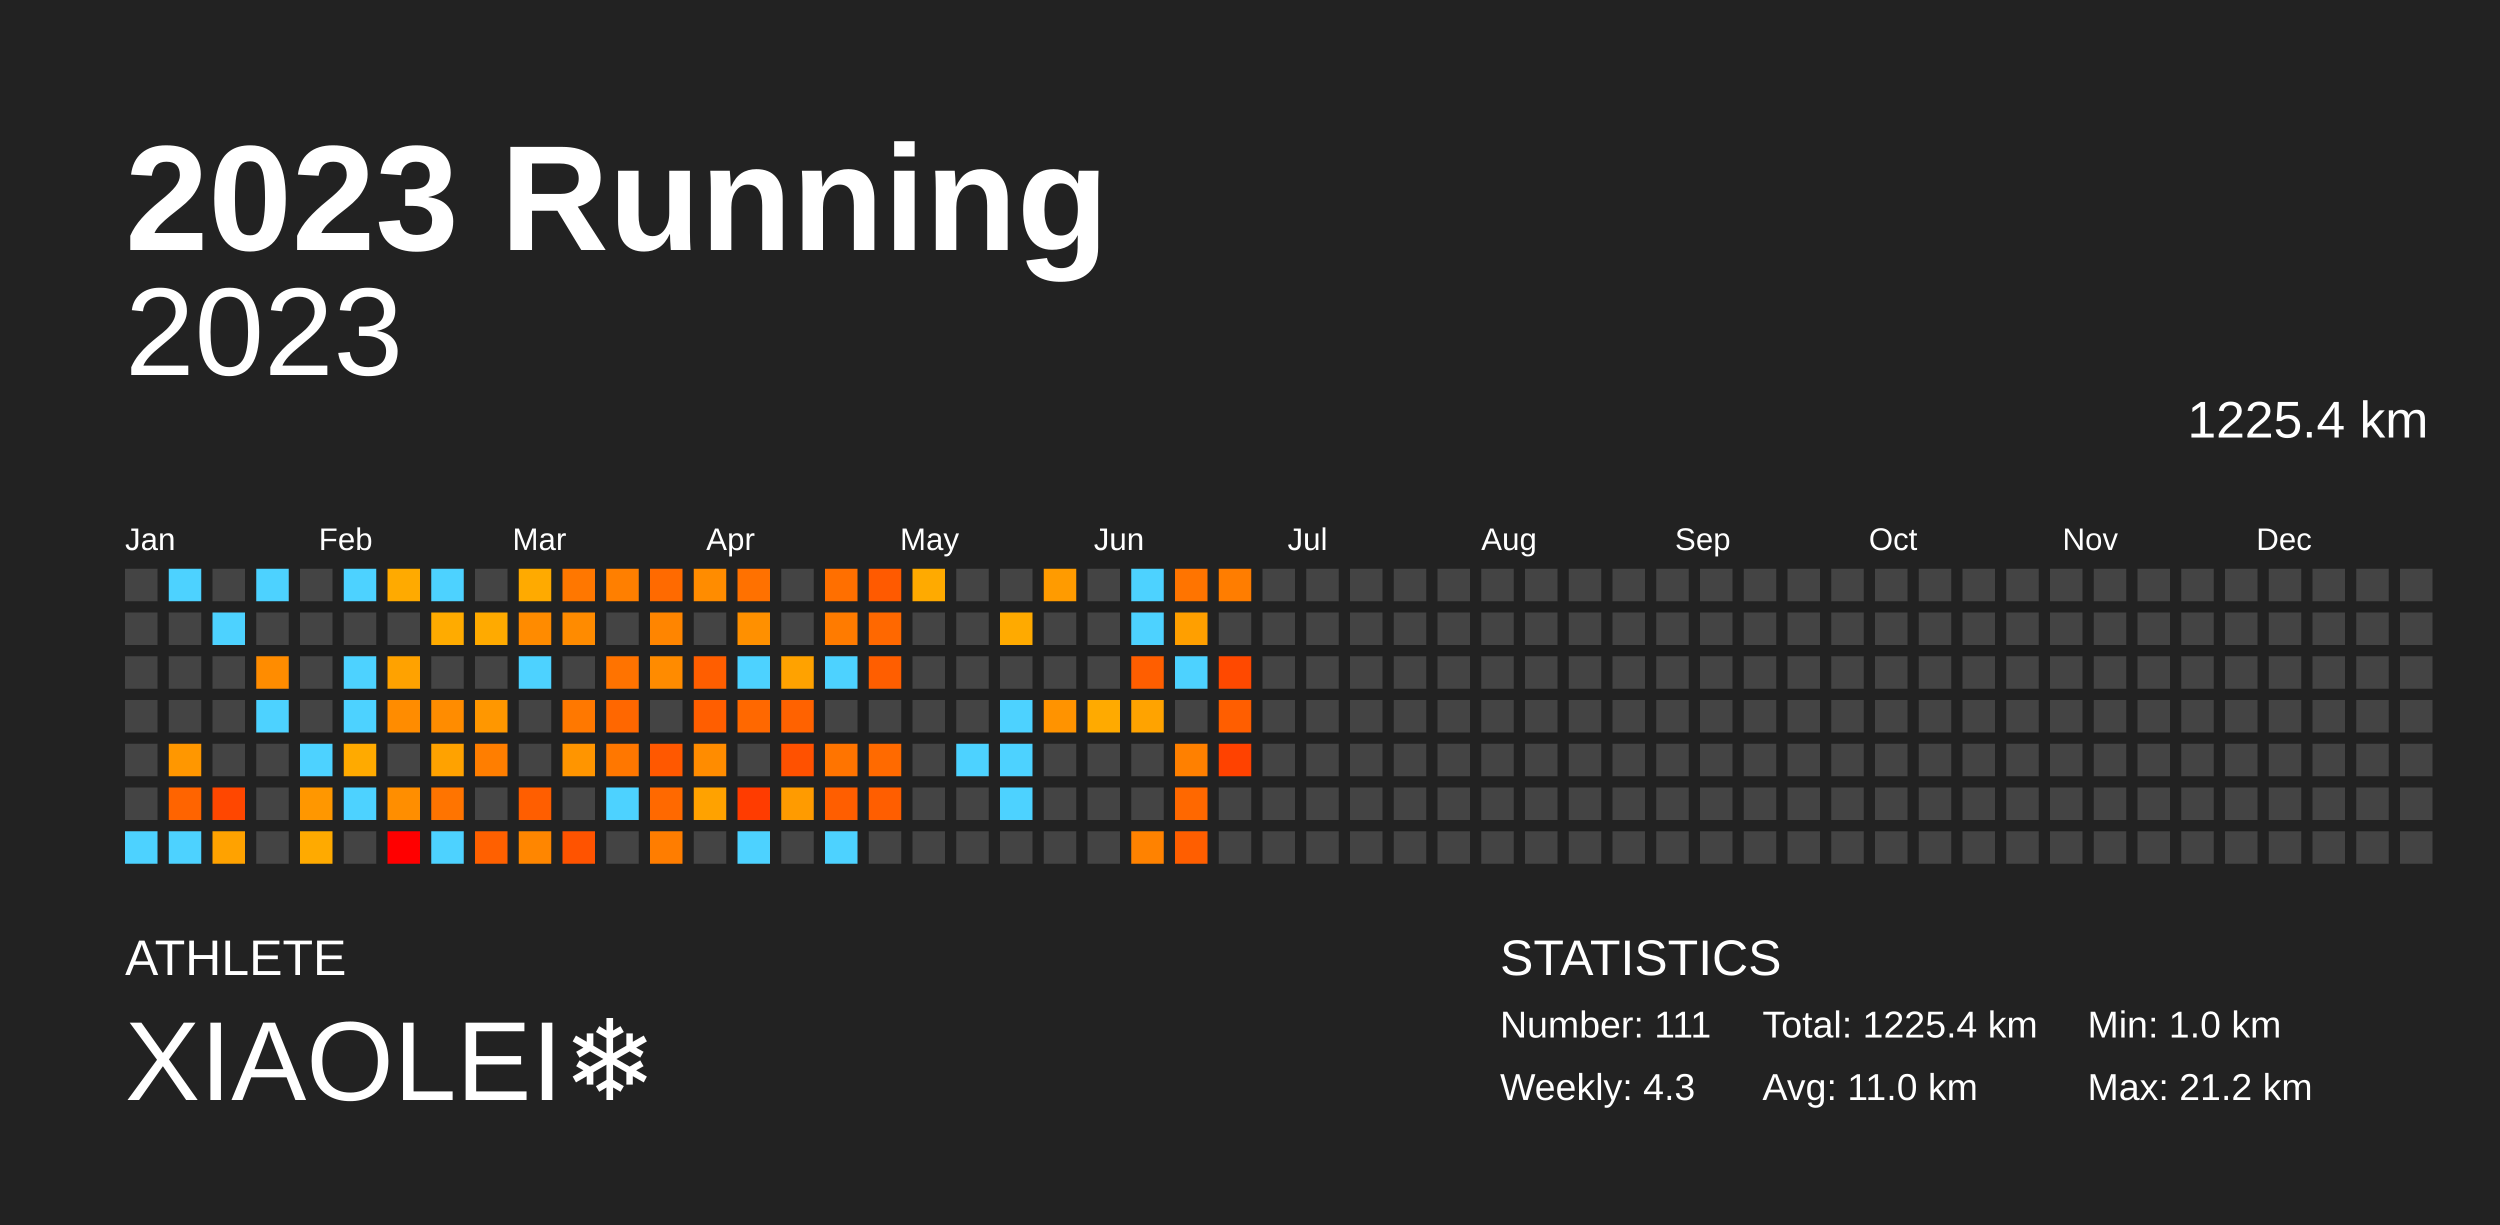
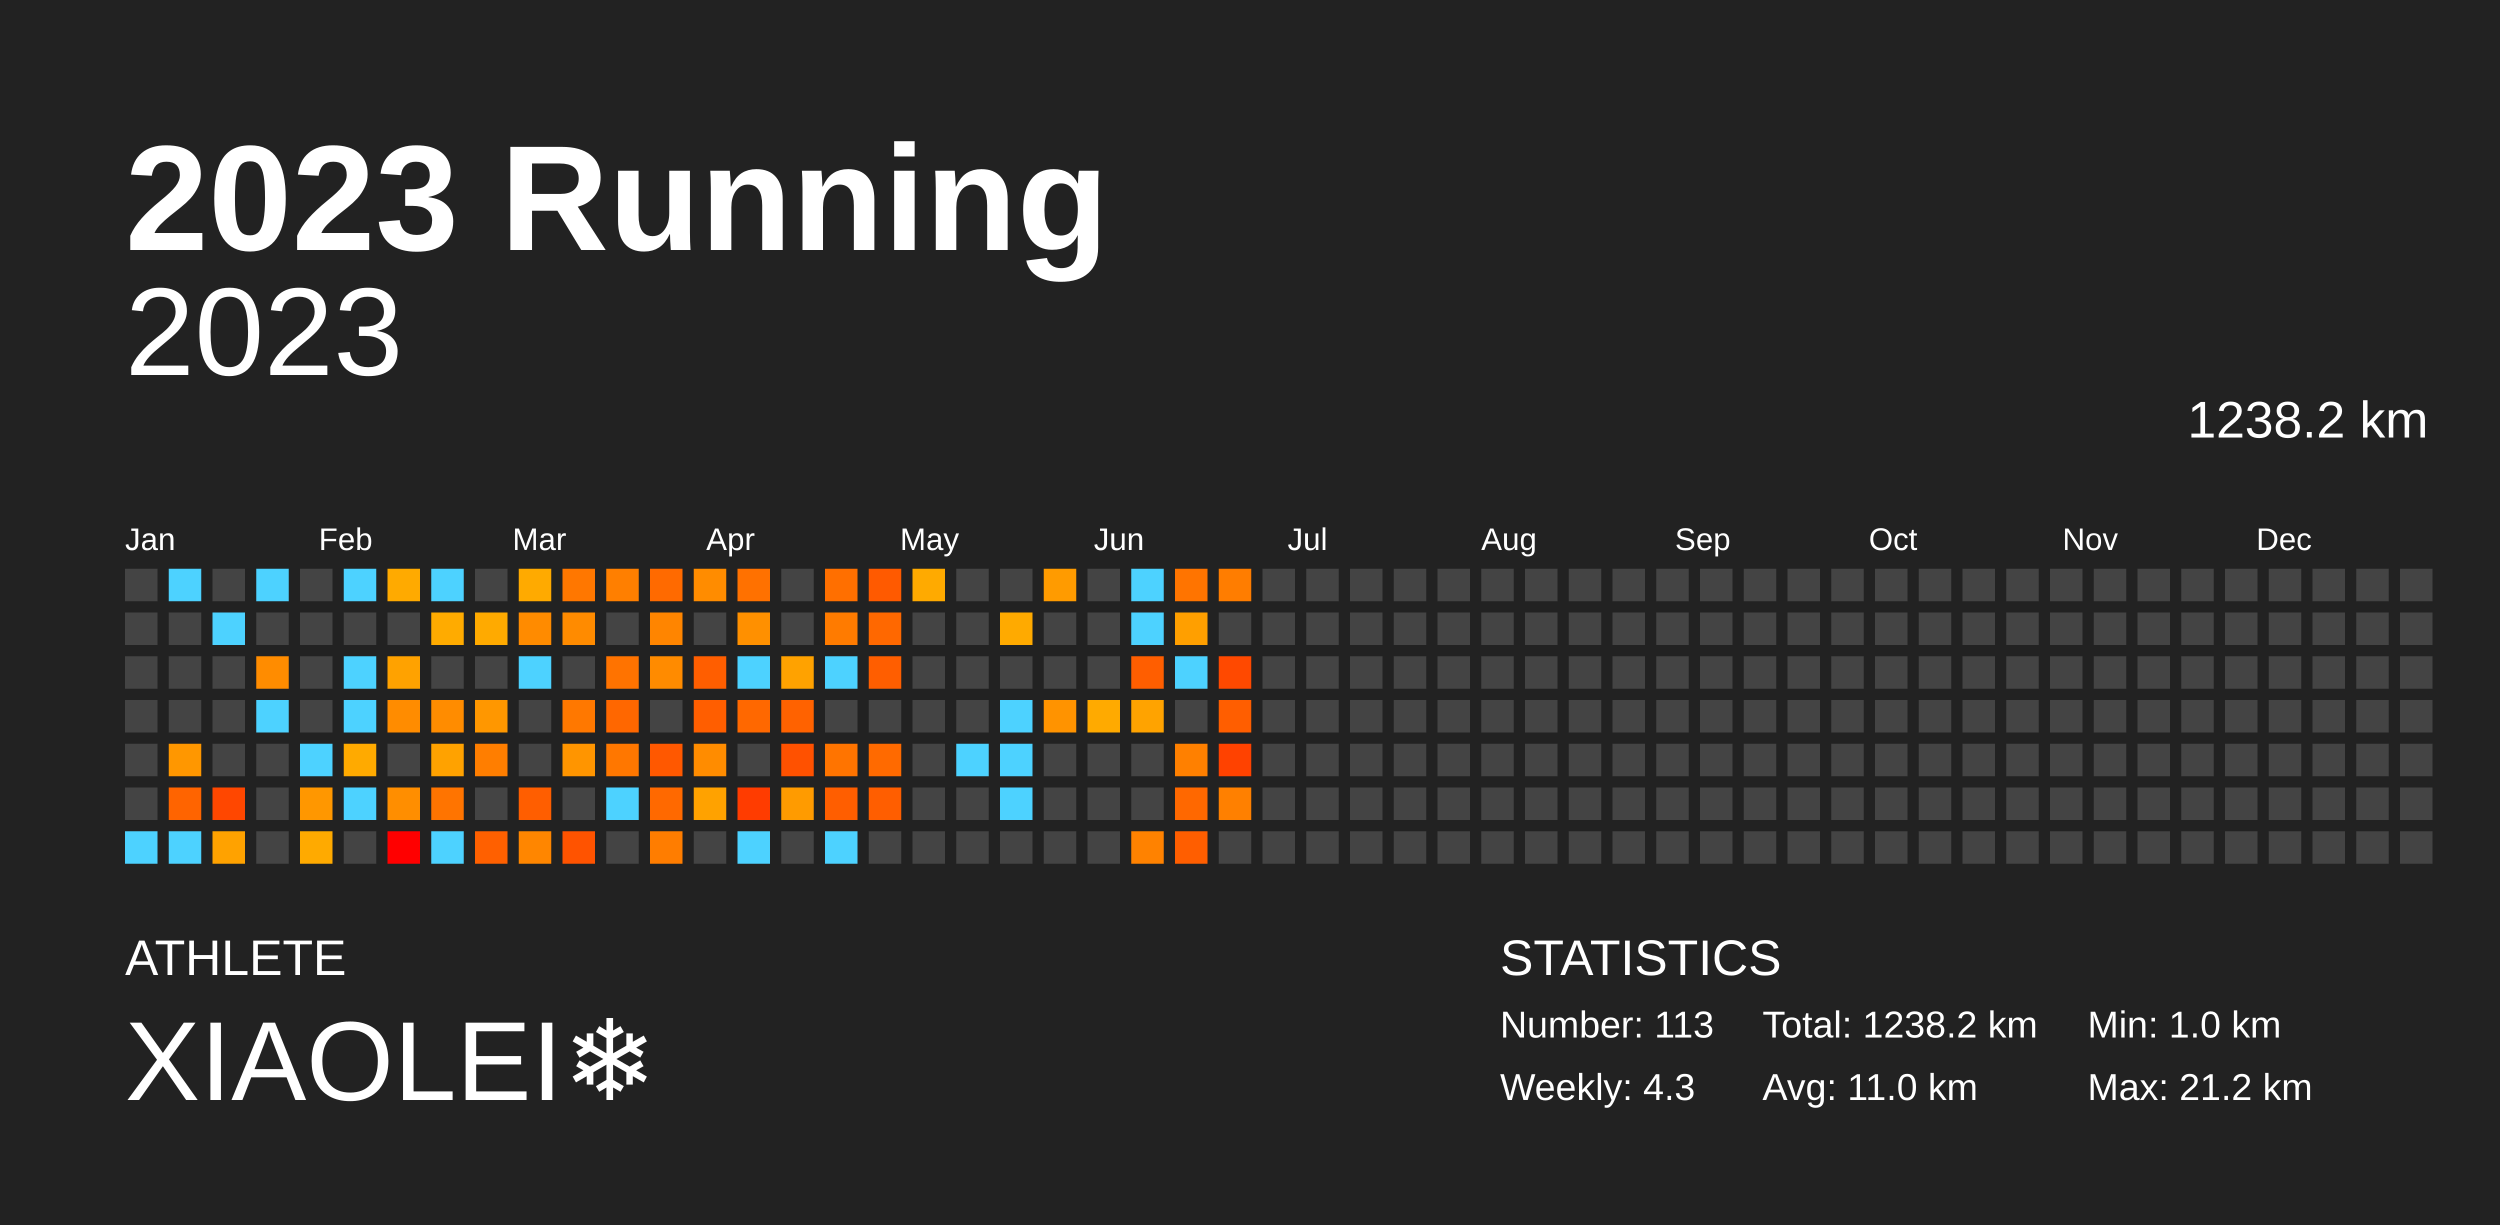
<svg xmlns="http://www.w3.org/2000/svg" baseProfile="full" height="98mm" version="1.1" viewBox="0,0,200,98" width="200mm">
  <defs />
  <rect fill="#222222" height="98" width="200" x="0" y="0" />
  <text fill="#FFFFFF" style="font-size:12px; font-family:Arial; font-weight:bold;" x="10" y="20">2023 Running</text>
  <text fill="#FFFFFF" style="font-size:4px; font-family:Arial" x="10" y="78">ATHLETE</text>
  <text fill="#FFFFFF" style="font-size:9px; font-family:Arial" x="10" y="88">XIAOLEI❄️</text>
  <text fill="#FFFFFF" style="font-size:4px; font-family:Arial" x="120" y="78">STATISTICS</text>
-   <text fill="#FFFFFF" style="font-size:3px; font-family:Arial" x="120" y="83">Number: 111</text>
+   <text fill="#FFFFFF" style="font-size:3px; font-family:Arial" x="120" y="83">Number: 113</text>
  <text fill="#FFFFFF" style="font-size:3px; font-family:Arial" x="120" y="88">Weekly: 4.3</text>
-   <text fill="#FFFFFF" style="font-size:3px; font-family:Arial" x="141" y="83">Total: 1225.4 km</text>
+   <text fill="#FFFFFF" style="font-size:3px; font-family:Arial" x="141" y="83">Total: 1238.2 km</text>
  <text fill="#FFFFFF" style="font-size:3px; font-family:Arial" x="141" y="88">Avg: 11.0 km</text>
  <text fill="#FFFFFF" style="font-size:3px; font-family:Arial" x="167" y="83">Min: 1.0 km</text>
  <text fill="#FFFFFF" style="font-size:3px; font-family:Arial" x="167" y="88">Max: 21.2 km</text>
  <text alignment-baseline="hanging" fill="#FFFFFF" style="font-size:10.0px; font-family:Arial;" x="10" y="30">2023</text>
-   <text alignment-baseline="hanging" fill="#FFFFFF" style="font-size:4.125px; font-family:Arial;" x="175" y="35">1225.4 km</text>
+   <text alignment-baseline="hanging" fill="#FFFFFF" style="font-size:4.125px; font-family:Arial;" x="175" y="35">1238.2 km</text>
  <text fill="#FFFFFF" style="font-size:2.5px; font-family:Arial" x="10.0" y="44">Jan</text>
  <text fill="#FFFFFF" style="font-size:2.5px; font-family:Arial" x="25.5" y="44">Feb</text>
  <text fill="#FFFFFF" style="font-size:2.5px; font-family:Arial" x="41.0" y="44">Mar</text>
  <text fill="#FFFFFF" style="font-size:2.5px; font-family:Arial" x="56.5" y="44">Apr</text>
  <text fill="#FFFFFF" style="font-size:2.5px; font-family:Arial" x="72.0" y="44">May</text>
  <text fill="#FFFFFF" style="font-size:2.5px; font-family:Arial" x="87.5" y="44">Jun</text>
  <text fill="#FFFFFF" style="font-size:2.5px; font-family:Arial" x="103.0" y="44">Jul</text>
  <text fill="#FFFFFF" style="font-size:2.5px; font-family:Arial" x="118.5" y="44">Aug</text>
  <text fill="#FFFFFF" style="font-size:2.5px; font-family:Arial" x="134.0" y="44">Sep</text>
  <text fill="#FFFFFF" style="font-size:2.5px; font-family:Arial" x="149.5" y="44">Oct</text>
  <text fill="#FFFFFF" style="font-size:2.5px; font-family:Arial" x="165.0" y="44">Nov</text>
  <text fill="#FFFFFF" style="font-size:2.5px; font-family:Arial" x="180.5" y="44">Dec</text>
  <rect fill="#444444" height="2.6" width="2.6" x="10.0" y="45.5" />
  <rect fill="#444444" height="2.6" width="2.6" x="10.0" y="49.0" />
  <rect fill="#444444" height="2.6" width="2.6" x="10.0" y="52.5" />
  <rect fill="#444444" height="2.6" width="2.6" x="10.0" y="56.0" />
  <rect fill="#444444" height="2.6" width="2.6" x="10.0" y="59.5" />
  <rect fill="#444444" height="2.6" width="2.6" x="10.0" y="63.0" />
  <rect fill="#4dd2ff" height="2.6" width="2.6" x="10.0" y="66.5" />
  <rect fill="#4dd2ff" height="2.6" width="2.6" x="13.5" y="45.5" />
  <rect fill="#444444" height="2.6" width="2.6" x="13.5" y="49.0" />
  <rect fill="#444444" height="2.6" width="2.6" x="13.5" y="52.5" />
  <rect fill="#444444" height="2.6" width="2.6" x="13.5" y="56.0" />
  <rect fill="#ff9700" height="2.6" width="2.6" x="13.5" y="59.5" />
  <rect fill="#ff6400" height="2.6" width="2.6" x="13.5" y="63.0" />
  <rect fill="#4dd2ff" height="2.6" width="2.6" x="13.5" y="66.5" />
  <rect fill="#444444" height="2.6" width="2.6" x="17.0" y="45.5" />
  <rect fill="#4dd2ff" height="2.6" width="2.6" x="17.0" y="49.0" />
  <rect fill="#444444" height="2.6" width="2.6" x="17.0" y="52.5" />
  <rect fill="#444444" height="2.6" width="2.6" x="17.0" y="56.0" />
  <rect fill="#444444" height="2.6" width="2.6" x="17.0" y="59.5" />
  <rect fill="#ff4700" height="2.6" width="2.6" x="17.0" y="63.0" />
  <rect fill="#ffa200" height="2.6" width="2.6" x="17.0" y="66.5" />
  <rect fill="#4dd2ff" height="2.6" width="2.6" x="20.5" y="45.5" />
  <rect fill="#444444" height="2.6" width="2.6" x="20.5" y="49.0" />
  <rect fill="#ff8c00" height="2.6" width="2.6" x="20.5" y="52.5" />
  <rect fill="#4dd2ff" height="2.6" width="2.6" x="20.5" y="56.0" />
  <rect fill="#444444" height="2.6" width="2.6" x="20.5" y="59.5" />
  <rect fill="#444444" height="2.6" width="2.6" x="20.5" y="63.0" />
  <rect fill="#444444" height="2.6" width="2.6" x="20.5" y="66.5" />
  <rect fill="#444444" height="2.6" width="2.6" x="24.0" y="45.5" />
  <rect fill="#444444" height="2.6" width="2.6" x="24.0" y="49.0" />
  <rect fill="#444444" height="2.6" width="2.6" x="24.0" y="52.5" />
  <rect fill="#444444" height="2.6" width="2.6" x="24.0" y="56.0" />
  <rect fill="#4dd2ff" height="2.6" width="2.6" x="24.0" y="59.5" />
  <rect fill="#ff9700" height="2.6" width="2.6" x="24.0" y="63.0" />
  <rect fill="#ffaa00" height="2.6" width="2.6" x="24.0" y="66.5" />
  <rect fill="#4dd2ff" height="2.6" width="2.6" x="27.5" y="45.5" />
  <rect fill="#444444" height="2.6" width="2.6" x="27.5" y="49.0" />
  <rect fill="#4dd2ff" height="2.6" width="2.6" x="27.5" y="52.5" />
  <rect fill="#4dd2ff" height="2.6" width="2.6" x="27.5" y="56.0" />
  <rect fill="#ffaa00" height="2.6" width="2.6" x="27.5" y="59.5" />
  <rect fill="#4dd2ff" height="2.6" width="2.6" x="27.5" y="63.0" />
  <rect fill="#444444" height="2.6" width="2.6" x="27.5" y="66.5" />
  <rect fill="#ffaa00" height="2.6" width="2.6" x="31.0" y="45.5" />
  <rect fill="#444444" height="2.6" width="2.6" x="31.0" y="49.0" />
  <rect fill="#ffa200" height="2.6" width="2.6" x="31.0" y="52.5" />
  <rect fill="#ff8c00" height="2.6" width="2.6" x="31.0" y="56.0" />
  <rect fill="#444444" height="2.6" width="2.6" x="31.0" y="59.5" />
  <rect fill="#ff8e00" height="2.6" width="2.6" x="31.0" y="63.0" />
  <rect fill="red" height="2.6" width="2.6" x="31.0" y="66.5" />
  <rect fill="#4dd2ff" height="2.6" width="2.6" x="34.5" y="45.5" />
  <rect fill="#ffab00" height="2.6" width="2.6" x="34.5" y="49.0" />
  <rect fill="#444444" height="2.6" width="2.6" x="34.5" y="52.5" />
  <rect fill="#ff8c00" height="2.6" width="2.6" x="34.5" y="56.0" />
  <rect fill="#ffa200" height="2.6" width="2.6" x="34.5" y="59.5" />
  <rect fill="#ff7400" height="2.6" width="2.6" x="34.5" y="63.0" />
  <rect fill="#4dd2ff" height="2.6" width="2.6" x="34.5" y="66.5" />
  <rect fill="#444444" height="2.6" width="2.6" x="38.0" y="45.5" />
  <rect fill="#ffaa00" height="2.6" width="2.6" x="38.0" y="49.0" />
  <rect fill="#444444" height="2.6" width="2.6" x="38.0" y="52.5" />
  <rect fill="#ff9700" height="2.6" width="2.6" x="38.0" y="56.0" />
  <rect fill="#ff7e00" height="2.6" width="2.6" x="38.0" y="59.5" />
  <rect fill="#444444" height="2.6" width="2.6" x="38.0" y="63.0" />
  <rect fill="#ff6000" height="2.6" width="2.6" x="38.0" y="66.5" />
  <rect fill="#ffaa00" height="2.6" width="2.6" x="41.5" y="45.5" />
  <rect fill="#ff8b00" height="2.6" width="2.6" x="41.5" y="49.0" />
  <rect fill="#4dd2ff" height="2.6" width="2.6" x="41.5" y="52.5" />
  <rect fill="#444444" height="2.6" width="2.6" x="41.5" y="56.0" />
  <rect fill="#444444" height="2.6" width="2.6" x="41.5" y="59.5" />
  <rect fill="#ff5e00" height="2.6" width="2.6" x="41.5" y="63.0" />
  <rect fill="#ff8600" height="2.6" width="2.6" x="41.5" y="66.5" />
  <rect fill="#ff7700" height="2.6" width="2.6" x="45.0" y="45.5" />
  <rect fill="#ff8b00" height="2.6" width="2.6" x="45.0" y="49.0" />
  <rect fill="#444444" height="2.6" width="2.6" x="45.0" y="52.5" />
  <rect fill="#ff7800" height="2.6" width="2.6" x="45.0" y="56.0" />
  <rect fill="#ff9500" height="2.6" width="2.6" x="45.0" y="59.5" />
  <rect fill="#444444" height="2.6" width="2.6" x="45.0" y="63.0" />
  <rect fill="#ff5300" height="2.6" width="2.6" x="45.0" y="66.5" />
  <rect fill="#ff7f00" height="2.6" width="2.6" x="48.5" y="45.5" />
  <rect fill="#444444" height="2.6" width="2.6" x="48.5" y="49.0" />
  <rect fill="#ff7300" height="2.6" width="2.6" x="48.5" y="52.5" />
  <rect fill="#ff6700" height="2.6" width="2.6" x="48.5" y="56.0" />
  <rect fill="#ff7700" height="2.6" width="2.6" x="48.5" y="59.5" />
  <rect fill="#4dd2ff" height="2.6" width="2.6" x="48.5" y="63.0" />
  <rect fill="#444444" height="2.6" width="2.6" x="48.5" y="66.5" />
  <rect fill="#ff6a00" height="2.6" width="2.6" x="52.0" y="45.5" />
  <rect fill="#ff8500" height="2.6" width="2.6" x="52.0" y="49.0" />
  <rect fill="#ff8b00" height="2.6" width="2.6" x="52.0" y="52.5" />
  <rect fill="#444444" height="2.6" width="2.6" x="52.0" y="56.0" />
  <rect fill="#ff5800" height="2.6" width="2.6" x="52.0" y="59.5" />
  <rect fill="#ff6900" height="2.6" width="2.6" x="52.0" y="63.0" />
  <rect fill="#ff7d00" height="2.6" width="2.6" x="52.0" y="66.5" />
  <rect fill="#ff8c00" height="2.6" width="2.6" x="55.5" y="45.5" />
  <rect fill="#444444" height="2.6" width="2.6" x="55.5" y="49.0" />
  <rect fill="#ff5e00" height="2.6" width="2.6" x="55.5" y="52.5" />
  <rect fill="#ff5e00" height="2.6" width="2.6" x="55.5" y="56.0" />
  <rect fill="#ff8c00" height="2.6" width="2.6" x="55.5" y="59.5" />
  <rect fill="#ffa200" height="2.6" width="2.6" x="55.5" y="63.0" />
  <rect fill="#444444" height="2.6" width="2.6" x="55.5" y="66.5" />
  <rect fill="#ff7100" height="2.6" width="2.6" x="59.0" y="45.5" />
  <rect fill="#ff9000" height="2.6" width="2.6" x="59.0" y="49.0" />
  <rect fill="#4dd2ff" height="2.6" width="2.6" x="59.0" y="52.5" />
  <rect fill="#ff6800" height="2.6" width="2.6" x="59.0" y="56.0" />
  <rect fill="#444444" height="2.6" width="2.6" x="59.0" y="59.5" />
  <rect fill="#ff3c00" height="2.6" width="2.6" x="59.0" y="63.0" />
  <rect fill="#4dd2ff" height="2.6" width="2.6" x="59.0" y="66.5" />
  <rect fill="#444444" height="2.6" width="2.6" x="62.5" y="45.5" />
  <rect fill="#444444" height="2.6" width="2.6" x="62.5" y="49.0" />
  <rect fill="#ffa200" height="2.6" width="2.6" x="62.5" y="52.5" />
  <rect fill="#ff6200" height="2.6" width="2.6" x="62.5" y="56.0" />
  <rect fill="#ff5100" height="2.6" width="2.6" x="62.5" y="59.5" />
  <rect fill="#ff9b00" height="2.6" width="2.6" x="62.5" y="63.0" />
  <rect fill="#444444" height="2.6" width="2.6" x="62.5" y="66.5" />
  <rect fill="#ff6f00" height="2.6" width="2.6" x="66.0" y="45.5" />
  <rect fill="#ff7b00" height="2.6" width="2.6" x="66.0" y="49.0" />
  <rect fill="#4dd2ff" height="2.6" width="2.6" x="66.0" y="52.5" />
  <rect fill="#444444" height="2.6" width="2.6" x="66.0" y="56.0" />
  <rect fill="#ff7400" height="2.6" width="2.6" x="66.0" y="59.5" />
  <rect fill="#ff5e00" height="2.6" width="2.6" x="66.0" y="63.0" />
  <rect fill="#4dd2ff" height="2.6" width="2.6" x="66.0" y="66.5" />
  <rect fill="#ff5a00" height="2.6" width="2.6" x="69.5" y="45.5" />
  <rect fill="#ff6800" height="2.6" width="2.6" x="69.5" y="49.0" />
  <rect fill="#ff5e00" height="2.6" width="2.6" x="69.5" y="52.5" />
  <rect fill="#444444" height="2.6" width="2.6" x="69.5" y="56.0" />
  <rect fill="#ff6a00" height="2.6" width="2.6" x="69.5" y="59.5" />
  <rect fill="#ff5e00" height="2.6" width="2.6" x="69.5" y="63.0" />
  <rect fill="#444444" height="2.6" width="2.6" x="69.5" y="66.5" />
  <rect fill="#ffaa00" height="2.6" width="2.6" x="73.0" y="45.5" />
  <rect fill="#444444" height="2.6" width="2.6" x="73.0" y="49.0" />
  <rect fill="#444444" height="2.6" width="2.6" x="73.0" y="52.5" />
  <rect fill="#444444" height="2.6" width="2.6" x="73.0" y="56.0" />
  <rect fill="#444444" height="2.6" width="2.6" x="73.0" y="59.5" />
  <rect fill="#444444" height="2.6" width="2.6" x="73.0" y="63.0" />
  <rect fill="#444444" height="2.6" width="2.6" x="73.0" y="66.5" />
  <rect fill="#444444" height="2.6" width="2.6" x="76.5" y="45.5" />
  <rect fill="#444444" height="2.6" width="2.6" x="76.5" y="49.0" />
  <rect fill="#444444" height="2.6" width="2.6" x="76.5" y="52.5" />
  <rect fill="#444444" height="2.6" width="2.6" x="76.5" y="56.0" />
  <rect fill="#4dd2ff" height="2.6" width="2.6" x="76.5" y="59.5" />
  <rect fill="#444444" height="2.6" width="2.6" x="76.5" y="63.0" />
  <rect fill="#444444" height="2.6" width="2.6" x="76.5" y="66.5" />
  <rect fill="#444444" height="2.6" width="2.6" x="80.0" y="45.5" />
  <rect fill="#ffaa00" height="2.6" width="2.6" x="80.0" y="49.0" />
  <rect fill="#444444" height="2.6" width="2.6" x="80.0" y="52.5" />
  <rect fill="#4dd2ff" height="2.6" width="2.6" x="80.0" y="56.0" />
  <rect fill="#4dd2ff" height="2.6" width="2.6" x="80.0" y="59.5" />
  <rect fill="#4dd2ff" height="2.6" width="2.6" x="80.0" y="63.0" />
  <rect fill="#444444" height="2.6" width="2.6" x="80.0" y="66.5" />
  <rect fill="#ff9b00" height="2.6" width="2.6" x="83.5" y="45.5" />
  <rect fill="#444444" height="2.6" width="2.6" x="83.5" y="49.0" />
  <rect fill="#444444" height="2.6" width="2.6" x="83.5" y="52.5" />
  <rect fill="#ff9300" height="2.6" width="2.6" x="83.5" y="56.0" />
  <rect fill="#444444" height="2.6" width="2.6" x="83.5" y="59.5" />
  <rect fill="#444444" height="2.6" width="2.6" x="83.5" y="63.0" />
  <rect fill="#444444" height="2.6" width="2.6" x="83.5" y="66.5" />
  <rect fill="#444444" height="2.6" width="2.6" x="87.0" y="45.5" />
  <rect fill="#444444" height="2.6" width="2.6" x="87.0" y="49.0" />
  <rect fill="#444444" height="2.6" width="2.6" x="87.0" y="52.5" />
  <rect fill="#ffaa00" height="2.6" width="2.6" x="87.0" y="56.0" />
  <rect fill="#444444" height="2.6" width="2.6" x="87.0" y="59.5" />
  <rect fill="#444444" height="2.6" width="2.6" x="87.0" y="63.0" />
  <rect fill="#444444" height="2.6" width="2.6" x="87.0" y="66.5" />
  <rect fill="#4dd2ff" height="2.6" width="2.6" x="90.5" y="45.5" />
  <rect fill="#4dd2ff" height="2.6" width="2.6" x="90.5" y="49.0" />
  <rect fill="#ff5e00" height="2.6" width="2.6" x="90.5" y="52.5" />
  <rect fill="#ffa300" height="2.6" width="2.6" x="90.5" y="56.0" />
  <rect fill="#444444" height="2.6" width="2.6" x="90.5" y="59.5" />
  <rect fill="#444444" height="2.6" width="2.6" x="90.5" y="63.0" />
  <rect fill="#ff8200" height="2.6" width="2.6" x="90.5" y="66.5" />
  <rect fill="#ff7400" height="2.6" width="2.6" x="94.0" y="45.5" />
  <rect fill="#ff9f00" height="2.6" width="2.6" x="94.0" y="49.0" />
  <rect fill="#4dd2ff" height="2.6" width="2.6" x="94.0" y="52.5" />
  <rect fill="#444444" height="2.6" width="2.6" x="94.0" y="56.0" />
  <rect fill="#ff8000" height="2.6" width="2.6" x="94.0" y="59.5" />
  <rect fill="#ff6800" height="2.6" width="2.6" x="94.0" y="63.0" />
  <rect fill="#ff5e00" height="2.6" width="2.6" x="94.0" y="66.5" />
  <rect fill="#ff7d00" height="2.6" width="2.6" x="97.5" y="45.5" />
  <rect fill="#444444" height="2.6" width="2.6" x="97.5" y="49.0" />
  <rect fill="#ff4900" height="2.6" width="2.6" x="97.5" y="52.5" />
  <rect fill="#ff5e00" height="2.6" width="2.6" x="97.5" y="56.0" />
  <rect fill="#ff4200" height="2.6" width="2.6" x="97.5" y="59.5" />
-   <rect fill="#444444" height="2.6" width="2.6" x="97.5" y="63.0" />
+   <rect fill="#ff8000" height="2.6" width="2.6" x="97.5" y="63.0" />
  <rect fill="#444444" height="2.6" width="2.6" x="97.5" y="66.5" />
  <rect fill="#444444" height="2.6" width="2.6" x="101.0" y="45.5" />
  <rect fill="#444444" height="2.6" width="2.6" x="101.0" y="49.0" />
  <rect fill="#444444" height="2.6" width="2.6" x="101.0" y="52.5" />
  <rect fill="#444444" height="2.6" width="2.6" x="101.0" y="56.0" />
  <rect fill="#444444" height="2.6" width="2.6" x="101.0" y="59.5" />
  <rect fill="#444444" height="2.6" width="2.6" x="101.0" y="63.0" />
  <rect fill="#444444" height="2.6" width="2.6" x="101.0" y="66.5" />
  <rect fill="#444444" height="2.6" width="2.6" x="104.5" y="45.5" />
  <rect fill="#444444" height="2.6" width="2.6" x="104.5" y="49.0" />
  <rect fill="#444444" height="2.6" width="2.6" x="104.5" y="52.5" />
  <rect fill="#444444" height="2.6" width="2.6" x="104.5" y="56.0" />
  <rect fill="#444444" height="2.6" width="2.6" x="104.5" y="59.5" />
  <rect fill="#444444" height="2.6" width="2.6" x="104.5" y="63.0" />
  <rect fill="#444444" height="2.6" width="2.6" x="104.5" y="66.5" />
  <rect fill="#444444" height="2.6" width="2.6" x="108.0" y="45.5" />
  <rect fill="#444444" height="2.6" width="2.6" x="108.0" y="49.0" />
  <rect fill="#444444" height="2.6" width="2.6" x="108.0" y="52.5" />
  <rect fill="#444444" height="2.6" width="2.6" x="108.0" y="56.0" />
  <rect fill="#444444" height="2.6" width="2.6" x="108.0" y="59.5" />
  <rect fill="#444444" height="2.6" width="2.6" x="108.0" y="63.0" />
  <rect fill="#444444" height="2.6" width="2.6" x="108.0" y="66.5" />
  <rect fill="#444444" height="2.6" width="2.6" x="111.5" y="45.5" />
  <rect fill="#444444" height="2.6" width="2.6" x="111.5" y="49.0" />
  <rect fill="#444444" height="2.6" width="2.6" x="111.5" y="52.5" />
  <rect fill="#444444" height="2.6" width="2.6" x="111.5" y="56.0" />
  <rect fill="#444444" height="2.6" width="2.6" x="111.5" y="59.5" />
  <rect fill="#444444" height="2.6" width="2.6" x="111.5" y="63.0" />
  <rect fill="#444444" height="2.6" width="2.6" x="111.5" y="66.5" />
  <rect fill="#444444" height="2.6" width="2.6" x="115.0" y="45.5" />
  <rect fill="#444444" height="2.6" width="2.6" x="115.0" y="49.0" />
  <rect fill="#444444" height="2.6" width="2.6" x="115.0" y="52.5" />
  <rect fill="#444444" height="2.6" width="2.6" x="115.0" y="56.0" />
  <rect fill="#444444" height="2.6" width="2.6" x="115.0" y="59.5" />
  <rect fill="#444444" height="2.6" width="2.6" x="115.0" y="63.0" />
  <rect fill="#444444" height="2.6" width="2.6" x="115.0" y="66.5" />
  <rect fill="#444444" height="2.6" width="2.6" x="118.5" y="45.5" />
  <rect fill="#444444" height="2.6" width="2.6" x="118.5" y="49.0" />
  <rect fill="#444444" height="2.6" width="2.6" x="118.5" y="52.5" />
  <rect fill="#444444" height="2.6" width="2.6" x="118.5" y="56.0" />
  <rect fill="#444444" height="2.6" width="2.6" x="118.5" y="59.5" />
  <rect fill="#444444" height="2.6" width="2.6" x="118.5" y="63.0" />
  <rect fill="#444444" height="2.6" width="2.6" x="118.5" y="66.5" />
  <rect fill="#444444" height="2.6" width="2.6" x="122.0" y="45.5" />
  <rect fill="#444444" height="2.6" width="2.6" x="122.0" y="49.0" />
  <rect fill="#444444" height="2.6" width="2.6" x="122.0" y="52.5" />
  <rect fill="#444444" height="2.6" width="2.6" x="122.0" y="56.0" />
  <rect fill="#444444" height="2.6" width="2.6" x="122.0" y="59.5" />
  <rect fill="#444444" height="2.6" width="2.6" x="122.0" y="63.0" />
  <rect fill="#444444" height="2.6" width="2.6" x="122.0" y="66.5" />
  <rect fill="#444444" height="2.6" width="2.6" x="125.5" y="45.5" />
  <rect fill="#444444" height="2.6" width="2.6" x="125.5" y="49.0" />
  <rect fill="#444444" height="2.6" width="2.6" x="125.5" y="52.5" />
  <rect fill="#444444" height="2.6" width="2.6" x="125.5" y="56.0" />
  <rect fill="#444444" height="2.6" width="2.6" x="125.5" y="59.5" />
  <rect fill="#444444" height="2.6" width="2.6" x="125.5" y="63.0" />
  <rect fill="#444444" height="2.6" width="2.6" x="125.5" y="66.5" />
  <rect fill="#444444" height="2.6" width="2.6" x="129.0" y="45.5" />
  <rect fill="#444444" height="2.6" width="2.6" x="129.0" y="49.0" />
  <rect fill="#444444" height="2.6" width="2.6" x="129.0" y="52.5" />
  <rect fill="#444444" height="2.6" width="2.6" x="129.0" y="56.0" />
  <rect fill="#444444" height="2.6" width="2.6" x="129.0" y="59.5" />
  <rect fill="#444444" height="2.6" width="2.6" x="129.0" y="63.0" />
  <rect fill="#444444" height="2.6" width="2.6" x="129.0" y="66.5" />
  <rect fill="#444444" height="2.6" width="2.6" x="132.5" y="45.5" />
  <rect fill="#444444" height="2.6" width="2.6" x="132.5" y="49.0" />
  <rect fill="#444444" height="2.6" width="2.6" x="132.5" y="52.5" />
  <rect fill="#444444" height="2.6" width="2.6" x="132.5" y="56.0" />
  <rect fill="#444444" height="2.6" width="2.6" x="132.5" y="59.5" />
  <rect fill="#444444" height="2.6" width="2.6" x="132.5" y="63.0" />
  <rect fill="#444444" height="2.6" width="2.6" x="132.5" y="66.5" />
  <rect fill="#444444" height="2.6" width="2.6" x="136.0" y="45.5" />
  <rect fill="#444444" height="2.6" width="2.6" x="136.0" y="49.0" />
  <rect fill="#444444" height="2.6" width="2.6" x="136.0" y="52.5" />
  <rect fill="#444444" height="2.6" width="2.6" x="136.0" y="56.0" />
  <rect fill="#444444" height="2.6" width="2.6" x="136.0" y="59.5" />
  <rect fill="#444444" height="2.6" width="2.6" x="136.0" y="63.0" />
  <rect fill="#444444" height="2.6" width="2.6" x="136.0" y="66.5" />
  <rect fill="#444444" height="2.6" width="2.6" x="139.5" y="45.5" />
  <rect fill="#444444" height="2.6" width="2.6" x="139.5" y="49.0" />
  <rect fill="#444444" height="2.6" width="2.6" x="139.5" y="52.5" />
  <rect fill="#444444" height="2.6" width="2.6" x="139.5" y="56.0" />
  <rect fill="#444444" height="2.6" width="2.6" x="139.5" y="59.5" />
  <rect fill="#444444" height="2.6" width="2.6" x="139.5" y="63.0" />
  <rect fill="#444444" height="2.6" width="2.6" x="139.5" y="66.5" />
  <rect fill="#444444" height="2.6" width="2.6" x="143.0" y="45.5" />
  <rect fill="#444444" height="2.6" width="2.6" x="143.0" y="49.0" />
  <rect fill="#444444" height="2.6" width="2.6" x="143.0" y="52.5" />
  <rect fill="#444444" height="2.6" width="2.6" x="143.0" y="56.0" />
  <rect fill="#444444" height="2.6" width="2.6" x="143.0" y="59.5" />
  <rect fill="#444444" height="2.6" width="2.6" x="143.0" y="63.0" />
  <rect fill="#444444" height="2.6" width="2.6" x="143.0" y="66.5" />
  <rect fill="#444444" height="2.6" width="2.6" x="146.5" y="45.5" />
  <rect fill="#444444" height="2.6" width="2.6" x="146.5" y="49.0" />
  <rect fill="#444444" height="2.6" width="2.6" x="146.5" y="52.5" />
  <rect fill="#444444" height="2.6" width="2.6" x="146.5" y="56.0" />
  <rect fill="#444444" height="2.6" width="2.6" x="146.5" y="59.5" />
  <rect fill="#444444" height="2.6" width="2.6" x="146.5" y="63.0" />
  <rect fill="#444444" height="2.6" width="2.6" x="146.5" y="66.5" />
  <rect fill="#444444" height="2.6" width="2.6" x="150.0" y="45.5" />
  <rect fill="#444444" height="2.6" width="2.6" x="150.0" y="49.0" />
  <rect fill="#444444" height="2.6" width="2.6" x="150.0" y="52.5" />
  <rect fill="#444444" height="2.6" width="2.6" x="150.0" y="56.0" />
  <rect fill="#444444" height="2.6" width="2.6" x="150.0" y="59.5" />
  <rect fill="#444444" height="2.6" width="2.6" x="150.0" y="63.0" />
  <rect fill="#444444" height="2.6" width="2.6" x="150.0" y="66.5" />
  <rect fill="#444444" height="2.6" width="2.6" x="153.5" y="45.5" />
  <rect fill="#444444" height="2.6" width="2.6" x="153.5" y="49.0" />
  <rect fill="#444444" height="2.6" width="2.6" x="153.5" y="52.5" />
  <rect fill="#444444" height="2.6" width="2.6" x="153.5" y="56.0" />
  <rect fill="#444444" height="2.6" width="2.6" x="153.5" y="59.5" />
  <rect fill="#444444" height="2.6" width="2.6" x="153.5" y="63.0" />
  <rect fill="#444444" height="2.6" width="2.6" x="153.5" y="66.5" />
  <rect fill="#444444" height="2.6" width="2.6" x="157.0" y="45.5" />
  <rect fill="#444444" height="2.6" width="2.6" x="157.0" y="49.0" />
  <rect fill="#444444" height="2.6" width="2.6" x="157.0" y="52.5" />
  <rect fill="#444444" height="2.6" width="2.6" x="157.0" y="56.0" />
  <rect fill="#444444" height="2.6" width="2.6" x="157.0" y="59.5" />
  <rect fill="#444444" height="2.6" width="2.6" x="157.0" y="63.0" />
  <rect fill="#444444" height="2.6" width="2.6" x="157.0" y="66.5" />
  <rect fill="#444444" height="2.6" width="2.6" x="160.5" y="45.5" />
  <rect fill="#444444" height="2.6" width="2.6" x="160.5" y="49.0" />
  <rect fill="#444444" height="2.6" width="2.6" x="160.5" y="52.5" />
  <rect fill="#444444" height="2.6" width="2.6" x="160.5" y="56.0" />
  <rect fill="#444444" height="2.6" width="2.6" x="160.5" y="59.5" />
  <rect fill="#444444" height="2.6" width="2.6" x="160.5" y="63.0" />
  <rect fill="#444444" height="2.6" width="2.6" x="160.5" y="66.5" />
  <rect fill="#444444" height="2.6" width="2.6" x="164.0" y="45.5" />
  <rect fill="#444444" height="2.6" width="2.6" x="164.0" y="49.0" />
  <rect fill="#444444" height="2.6" width="2.6" x="164.0" y="52.5" />
  <rect fill="#444444" height="2.6" width="2.6" x="164.0" y="56.0" />
  <rect fill="#444444" height="2.6" width="2.6" x="164.0" y="59.5" />
  <rect fill="#444444" height="2.6" width="2.6" x="164.0" y="63.0" />
  <rect fill="#444444" height="2.6" width="2.6" x="164.0" y="66.5" />
  <rect fill="#444444" height="2.6" width="2.6" x="167.5" y="45.5" />
  <rect fill="#444444" height="2.6" width="2.6" x="167.5" y="49.0" />
  <rect fill="#444444" height="2.6" width="2.6" x="167.5" y="52.5" />
  <rect fill="#444444" height="2.6" width="2.6" x="167.5" y="56.0" />
  <rect fill="#444444" height="2.6" width="2.6" x="167.5" y="59.5" />
  <rect fill="#444444" height="2.6" width="2.6" x="167.5" y="63.0" />
  <rect fill="#444444" height="2.6" width="2.6" x="167.5" y="66.5" />
  <rect fill="#444444" height="2.6" width="2.6" x="171.0" y="45.5" />
  <rect fill="#444444" height="2.6" width="2.6" x="171.0" y="49.0" />
  <rect fill="#444444" height="2.6" width="2.6" x="171.0" y="52.5" />
  <rect fill="#444444" height="2.6" width="2.6" x="171.0" y="56.0" />
  <rect fill="#444444" height="2.6" width="2.6" x="171.0" y="59.5" />
  <rect fill="#444444" height="2.6" width="2.6" x="171.0" y="63.0" />
  <rect fill="#444444" height="2.6" width="2.6" x="171.0" y="66.5" />
  <rect fill="#444444" height="2.6" width="2.6" x="174.5" y="45.5" />
  <rect fill="#444444" height="2.6" width="2.6" x="174.5" y="49.0" />
  <rect fill="#444444" height="2.6" width="2.6" x="174.5" y="52.5" />
  <rect fill="#444444" height="2.6" width="2.6" x="174.5" y="56.0" />
  <rect fill="#444444" height="2.6" width="2.6" x="174.5" y="59.5" />
  <rect fill="#444444" height="2.6" width="2.6" x="174.5" y="63.0" />
  <rect fill="#444444" height="2.6" width="2.6" x="174.5" y="66.5" />
  <rect fill="#444444" height="2.6" width="2.6" x="178.0" y="45.5" />
  <rect fill="#444444" height="2.6" width="2.6" x="178.0" y="49.0" />
  <rect fill="#444444" height="2.6" width="2.6" x="178.0" y="52.5" />
  <rect fill="#444444" height="2.6" width="2.6" x="178.0" y="56.0" />
  <rect fill="#444444" height="2.6" width="2.6" x="178.0" y="59.5" />
  <rect fill="#444444" height="2.6" width="2.6" x="178.0" y="63.0" />
  <rect fill="#444444" height="2.6" width="2.6" x="178.0" y="66.5" />
  <rect fill="#444444" height="2.6" width="2.6" x="181.5" y="45.5" />
  <rect fill="#444444" height="2.6" width="2.6" x="181.5" y="49.0" />
  <rect fill="#444444" height="2.6" width="2.6" x="181.5" y="52.5" />
  <rect fill="#444444" height="2.6" width="2.6" x="181.5" y="56.0" />
  <rect fill="#444444" height="2.6" width="2.6" x="181.5" y="59.5" />
  <rect fill="#444444" height="2.6" width="2.6" x="181.5" y="63.0" />
  <rect fill="#444444" height="2.6" width="2.6" x="181.5" y="66.5" />
  <rect fill="#444444" height="2.6" width="2.6" x="185.0" y="45.5" />
  <rect fill="#444444" height="2.6" width="2.6" x="185.0" y="49.0" />
  <rect fill="#444444" height="2.6" width="2.6" x="185.0" y="52.5" />
  <rect fill="#444444" height="2.6" width="2.6" x="185.0" y="56.0" />
  <rect fill="#444444" height="2.6" width="2.6" x="185.0" y="59.5" />
  <rect fill="#444444" height="2.6" width="2.6" x="185.0" y="63.0" />
  <rect fill="#444444" height="2.6" width="2.6" x="185.0" y="66.5" />
  <rect fill="#444444" height="2.6" width="2.6" x="188.5" y="45.5" />
  <rect fill="#444444" height="2.6" width="2.6" x="188.5" y="49.0" />
  <rect fill="#444444" height="2.6" width="2.6" x="188.5" y="52.5" />
  <rect fill="#444444" height="2.6" width="2.6" x="188.5" y="56.0" />
  <rect fill="#444444" height="2.6" width="2.6" x="188.5" y="59.5" />
  <rect fill="#444444" height="2.6" width="2.6" x="188.5" y="63.0" />
  <rect fill="#444444" height="2.6" width="2.6" x="188.5" y="66.5" />
  <rect fill="#444444" height="2.6" width="2.6" x="192.0" y="45.5" />
  <rect fill="#444444" height="2.6" width="2.6" x="192.0" y="49.0" />
  <rect fill="#444444" height="2.6" width="2.6" x="192.0" y="52.5" />
  <rect fill="#444444" height="2.6" width="2.6" x="192.0" y="56.0" />
  <rect fill="#444444" height="2.6" width="2.6" x="192.0" y="59.5" />
  <rect fill="#444444" height="2.6" width="2.6" x="192.0" y="63.0" />
  <rect fill="#444444" height="2.6" width="2.6" x="192.0" y="66.5" />
</svg>
